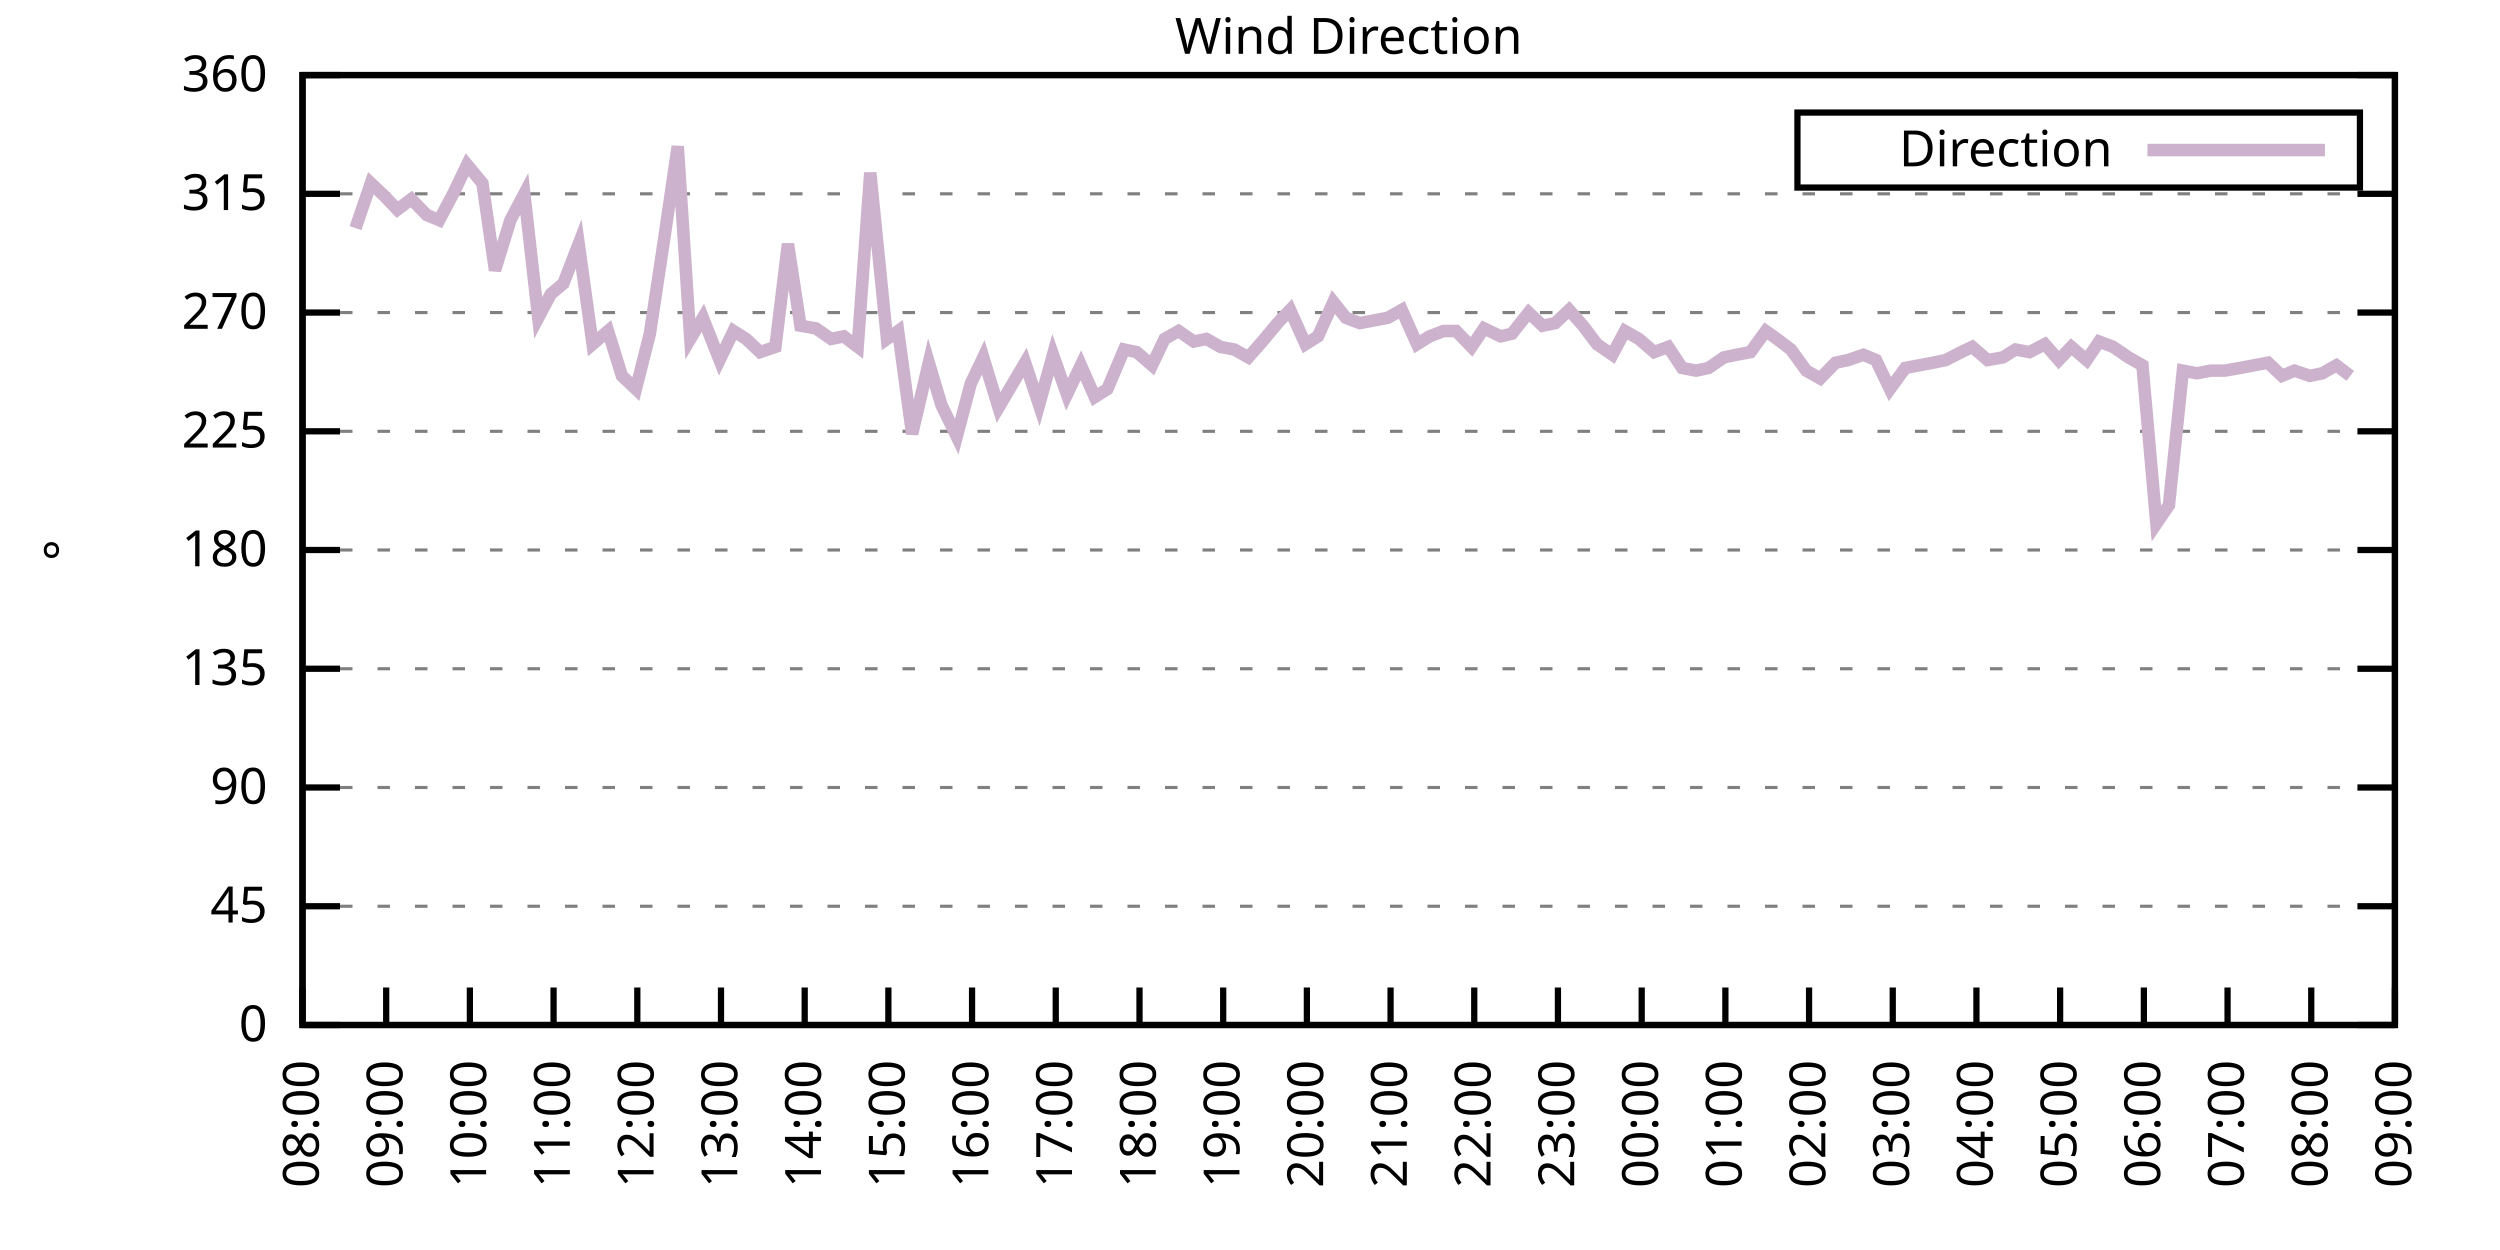
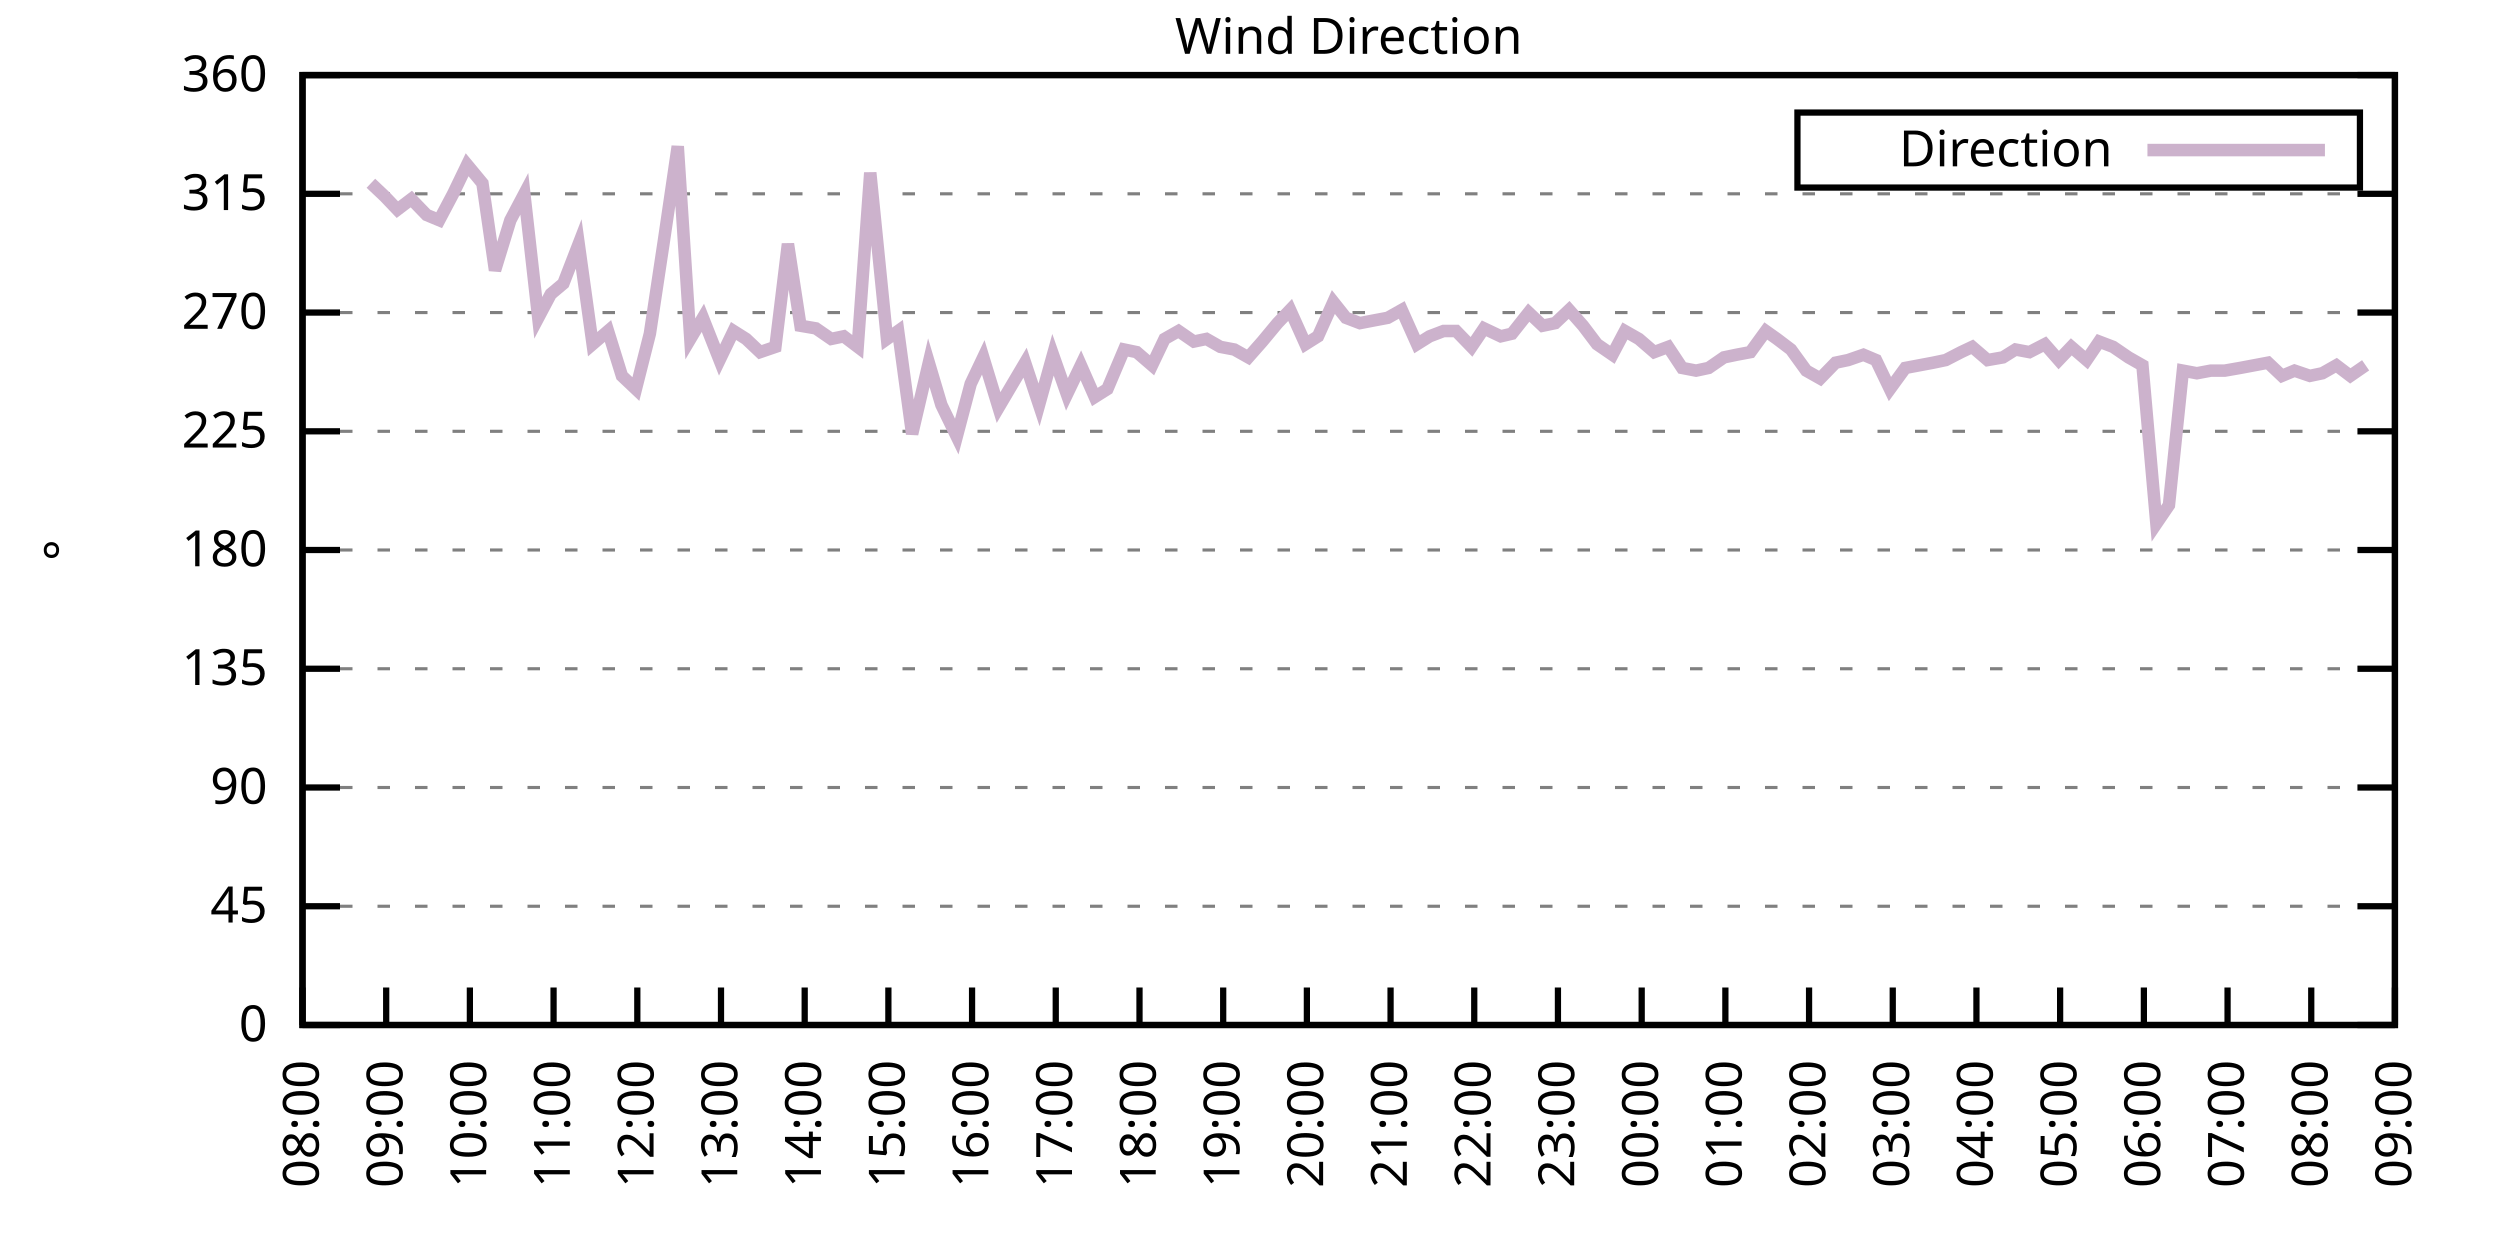
<svg xmlns="http://www.w3.org/2000/svg" xmlns:xlink="http://www.w3.org/1999/xlink" width="400" height="200" viewBox="0 0 400 200">
  <g id="gnuplot_canvas">
    <rect x="0" y="0" width="400" height="200" fill="none" />
    <defs>
      <circle id="gpDot" r="0.5" stroke-width="0.5" stroke="currentColor" />
      <path id="gpPt0" stroke-width="0.333" stroke="currentColor" d="M-1,0 h2 M0,-1 v2" />
      <path id="gpPt1" stroke-width="0.333" stroke="currentColor" d="M-1,-1 L1,1 M1,-1 L-1,1" />
      <path id="gpPt2" stroke-width="0.333" stroke="currentColor" d="M-1,0 L1,0 M0,-1 L0,1 M-1,-1 L1,1 M-1,1 L1,-1" />
      <rect id="gpPt3" stroke-width="0.333" stroke="currentColor" x="-1" y="-1" width="2" height="2" />
      <rect id="gpPt4" stroke-width="0.333" stroke="currentColor" fill="currentColor" x="-1" y="-1" width="2" height="2" />
      <circle id="gpPt5" stroke-width="0.333" stroke="currentColor" cx="0" cy="0" r="1" />
      <use xlink:href="#gpPt5" id="gpPt6" fill="currentColor" stroke="none" />
      <path id="gpPt7" stroke-width="0.333" stroke="currentColor" d="M0,-1.33 L-1.33,0.67 L1.33,0.67 z" />
      <use xlink:href="#gpPt7" id="gpPt8" fill="currentColor" stroke="none" />
      <use xlink:href="#gpPt7" id="gpPt9" stroke="currentColor" transform="rotate(180)" />
      <use xlink:href="#gpPt9" id="gpPt10" fill="currentColor" stroke="none" />
      <use xlink:href="#gpPt3" id="gpPt11" stroke="currentColor" transform="rotate(45)" />
      <use xlink:href="#gpPt11" id="gpPt12" fill="currentColor" stroke="none" />
      <path id="gpPt13" stroke-width="0.333" stroke="currentColor" d="M0,1.330 L1.265,0.411 L0.782,-1.067 L-0.782,-1.076 L-1.265,0.411 z" />
      <use xlink:href="#gpPt13" id="gpPt14" fill="currentColor" stroke="none" />
      <filter id="textbox" filterUnits="objectBoundingBox" x="0" y="0" height="1" width="1">
        <feFlood flood-color="white" flood-opacity="1" result="bgnd" />
        <feComposite in="SourceGraphic" in2="bgnd" operator="atop" />
      </filter>
      <filter id="greybox" filterUnits="objectBoundingBox" x="0" y="0" height="1" width="1">
        <feFlood flood-color="lightgrey" flood-opacity="1" result="grey" />
        <feComposite in="SourceGraphic" in2="grey" operator="atop" />
      </filter>
    </defs>
    <g fill="none" color="white" stroke="currentColor" stroke-width="1.00" stroke-linecap="butt" stroke-linejoin="miter">
</g>
    <g fill="none" color="black" stroke="currentColor" stroke-width="1.00" stroke-linecap="butt" stroke-linejoin="miter">
      <g stroke="none" shape-rendering="crispEdges">
        <polygon fill="rgb(255, 255, 255)" points="48.40,164.00 383.18,164.00 383.18,12.02 48.40,12.02 " />
      </g>
    </g>
    <g fill="none" color="black" stroke="currentColor" stroke-width="1.00" stroke-linecap="butt" stroke-linejoin="miter">
</g>
    <g fill="none" color="black" stroke="black" stroke-width="0.50" stroke-linecap="butt" stroke-linejoin="miter">
</g>
    <g fill="none" color="gray" stroke="currentColor" stroke-width="0.50" stroke-linecap="butt" stroke-linejoin="miter">
      <path stroke="gray" stroke-dasharray="2,4" class="gridline" d="M48.40,164.00 L383.19,164.00  " />
    </g>
    <g fill="none" color="gray" stroke="gray" stroke-width="1.00" stroke-linecap="butt" stroke-linejoin="miter">
</g>
    <g fill="none" color="black" stroke="currentColor" stroke-width="1.00" stroke-linecap="butt" stroke-linejoin="miter">
      <path stroke="black" d="M48.40,164.00 L54.40,164.00 M383.19,164.00 L377.19,164.00  " />
      <g transform="translate(42.80,166.60)" stroke="none" fill="black" font-family="Sans" font-size="8.00" text-anchor="end">
        <text>
          <tspan font-family="Sans"> 0</tspan>
        </text>
      </g>
    </g>
    <g fill="none" color="black" stroke="currentColor" stroke-width="1.00" stroke-linecap="butt" stroke-linejoin="miter">
</g>
    <g fill="none" color="black" stroke="black" stroke-width="0.50" stroke-linecap="butt" stroke-linejoin="miter">
</g>
    <g fill="none" color="gray" stroke="currentColor" stroke-width="0.50" stroke-linecap="butt" stroke-linejoin="miter">
      <path stroke="gray" stroke-dasharray="2,4" class="gridline" d="M48.40,145.00 L383.19,145.00  " />
    </g>
    <g fill="none" color="gray" stroke="gray" stroke-width="1.00" stroke-linecap="butt" stroke-linejoin="miter">
</g>
    <g fill="none" color="black" stroke="currentColor" stroke-width="1.00" stroke-linecap="butt" stroke-linejoin="miter">
      <path stroke="black" d="M48.40,145.00 L54.40,145.00 M383.19,145.00 L377.19,145.00  " />
      <g transform="translate(42.80,147.60)" stroke="none" fill="black" font-family="Sans" font-size="8.00" text-anchor="end">
        <text>
          <tspan font-family="Sans"> 45</tspan>
        </text>
      </g>
    </g>
    <g fill="none" color="black" stroke="currentColor" stroke-width="1.00" stroke-linecap="butt" stroke-linejoin="miter">
</g>
    <g fill="none" color="black" stroke="black" stroke-width="0.50" stroke-linecap="butt" stroke-linejoin="miter">
</g>
    <g fill="none" color="gray" stroke="currentColor" stroke-width="0.50" stroke-linecap="butt" stroke-linejoin="miter">
      <path stroke="gray" stroke-dasharray="2,4" class="gridline" d="M48.40,126.00 L383.19,126.00  " />
    </g>
    <g fill="none" color="gray" stroke="gray" stroke-width="1.00" stroke-linecap="butt" stroke-linejoin="miter">
</g>
    <g fill="none" color="black" stroke="currentColor" stroke-width="1.00" stroke-linecap="butt" stroke-linejoin="miter">
      <path stroke="black" d="M48.40,126.00 L54.40,126.00 M383.19,126.00 L377.19,126.00  " />
      <g transform="translate(42.80,128.60)" stroke="none" fill="black" font-family="Sans" font-size="8.00" text-anchor="end">
        <text>
          <tspan font-family="Sans"> 90</tspan>
        </text>
      </g>
    </g>
    <g fill="none" color="black" stroke="currentColor" stroke-width="1.00" stroke-linecap="butt" stroke-linejoin="miter">
</g>
    <g fill="none" color="black" stroke="black" stroke-width="0.50" stroke-linecap="butt" stroke-linejoin="miter">
</g>
    <g fill="none" color="gray" stroke="currentColor" stroke-width="0.50" stroke-linecap="butt" stroke-linejoin="miter">
      <path stroke="gray" stroke-dasharray="2,4" class="gridline" d="M48.40,107.00 L383.19,107.00  " />
    </g>
    <g fill="none" color="gray" stroke="gray" stroke-width="1.00" stroke-linecap="butt" stroke-linejoin="miter">
</g>
    <g fill="none" color="black" stroke="currentColor" stroke-width="1.00" stroke-linecap="butt" stroke-linejoin="miter">
      <path stroke="black" d="M48.40,107.00 L54.40,107.00 M383.19,107.00 L377.19,107.00  " />
      <g transform="translate(42.80,109.60)" stroke="none" fill="black" font-family="Sans" font-size="8.00" text-anchor="end">
        <text>
          <tspan font-family="Sans"> 135</tspan>
        </text>
      </g>
    </g>
    <g fill="none" color="black" stroke="currentColor" stroke-width="1.00" stroke-linecap="butt" stroke-linejoin="miter">
</g>
    <g fill="none" color="black" stroke="black" stroke-width="0.50" stroke-linecap="butt" stroke-linejoin="miter">
</g>
    <g fill="none" color="gray" stroke="currentColor" stroke-width="0.50" stroke-linecap="butt" stroke-linejoin="miter">
      <path stroke="gray" stroke-dasharray="2,4" class="gridline" d="M48.40,88.00 L383.19,88.00  " />
    </g>
    <g fill="none" color="gray" stroke="gray" stroke-width="1.00" stroke-linecap="butt" stroke-linejoin="miter">
</g>
    <g fill="none" color="black" stroke="currentColor" stroke-width="1.00" stroke-linecap="butt" stroke-linejoin="miter">
      <path stroke="black" d="M48.40,88.00 L54.40,88.00 M383.19,88.00 L377.19,88.00  " />
      <g transform="translate(42.80,90.60)" stroke="none" fill="black" font-family="Sans" font-size="8.00" text-anchor="end">
        <text>
          <tspan font-family="Sans"> 180</tspan>
        </text>
      </g>
    </g>
    <g fill="none" color="black" stroke="currentColor" stroke-width="1.00" stroke-linecap="butt" stroke-linejoin="miter">
</g>
    <g fill="none" color="black" stroke="black" stroke-width="0.50" stroke-linecap="butt" stroke-linejoin="miter">
</g>
    <g fill="none" color="gray" stroke="currentColor" stroke-width="0.50" stroke-linecap="butt" stroke-linejoin="miter">
      <path stroke="gray" stroke-dasharray="2,4" class="gridline" d="M48.40,69.01 L383.19,69.01  " />
    </g>
    <g fill="none" color="gray" stroke="gray" stroke-width="1.00" stroke-linecap="butt" stroke-linejoin="miter">
</g>
    <g fill="none" color="black" stroke="currentColor" stroke-width="1.00" stroke-linecap="butt" stroke-linejoin="miter">
      <path stroke="black" d="M48.40,69.01 L54.40,69.01 M383.19,69.01 L377.19,69.01  " />
      <g transform="translate(42.80,71.61)" stroke="none" fill="black" font-family="Sans" font-size="8.00" text-anchor="end">
        <text>
          <tspan font-family="Sans"> 225</tspan>
        </text>
      </g>
    </g>
    <g fill="none" color="black" stroke="currentColor" stroke-width="1.00" stroke-linecap="butt" stroke-linejoin="miter">
</g>
    <g fill="none" color="black" stroke="black" stroke-width="0.50" stroke-linecap="butt" stroke-linejoin="miter">
</g>
    <g fill="none" color="gray" stroke="currentColor" stroke-width="0.50" stroke-linecap="butt" stroke-linejoin="miter">
      <path stroke="gray" stroke-dasharray="2,4" class="gridline" d="M48.40,50.01 L383.19,50.01  " />
    </g>
    <g fill="none" color="gray" stroke="gray" stroke-width="1.00" stroke-linecap="butt" stroke-linejoin="miter">
</g>
    <g fill="none" color="black" stroke="currentColor" stroke-width="1.00" stroke-linecap="butt" stroke-linejoin="miter">
      <path stroke="black" d="M48.40,50.01 L54.40,50.01 M383.19,50.01 L377.19,50.01  " />
      <g transform="translate(42.80,52.61)" stroke="none" fill="black" font-family="Sans" font-size="8.00" text-anchor="end">
        <text>
          <tspan font-family="Sans"> 270</tspan>
        </text>
      </g>
    </g>
    <g fill="none" color="black" stroke="currentColor" stroke-width="1.00" stroke-linecap="butt" stroke-linejoin="miter">
</g>
    <g fill="none" color="black" stroke="black" stroke-width="0.50" stroke-linecap="butt" stroke-linejoin="miter">
</g>
    <g fill="none" color="gray" stroke="currentColor" stroke-width="0.50" stroke-linecap="butt" stroke-linejoin="miter">
      <path stroke="gray" stroke-dasharray="2,4" class="gridline" d="M48.40,31.01 L383.19,31.01  " />
    </g>
    <g fill="none" color="gray" stroke="gray" stroke-width="1.00" stroke-linecap="butt" stroke-linejoin="miter">
</g>
    <g fill="none" color="black" stroke="currentColor" stroke-width="1.00" stroke-linecap="butt" stroke-linejoin="miter">
      <path stroke="black" d="M48.40,31.01 L54.40,31.01 M383.19,31.01 L377.19,31.01  " />
      <g transform="translate(42.80,33.61)" stroke="none" fill="black" font-family="Sans" font-size="8.00" text-anchor="end">
        <text>
          <tspan font-family="Sans"> 315</tspan>
        </text>
      </g>
    </g>
    <g fill="none" color="black" stroke="currentColor" stroke-width="1.00" stroke-linecap="butt" stroke-linejoin="miter">
</g>
    <g fill="none" color="black" stroke="black" stroke-width="0.50" stroke-linecap="butt" stroke-linejoin="miter">
</g>
    <g fill="none" color="gray" stroke="currentColor" stroke-width="0.50" stroke-linecap="butt" stroke-linejoin="miter">
      <path stroke="gray" stroke-dasharray="2,4" class="gridline" d="M48.40,12.01 L383.19,12.01  " />
    </g>
    <g fill="none" color="gray" stroke="gray" stroke-width="1.00" stroke-linecap="butt" stroke-linejoin="miter">
</g>
    <g fill="none" color="black" stroke="currentColor" stroke-width="1.00" stroke-linecap="butt" stroke-linejoin="miter">
      <path stroke="black" d="M48.40,12.01 L54.40,12.01 M383.19,12.01 L377.19,12.01  " />
      <g transform="translate(42.80,14.61)" stroke="none" fill="black" font-family="Sans" font-size="8.00" text-anchor="end">
        <text>
          <tspan font-family="Sans"> 360</tspan>
        </text>
      </g>
    </g>
    <g fill="none" color="black" stroke="currentColor" stroke-width="1.00" stroke-linecap="butt" stroke-linejoin="miter">
      <path stroke="black" d="M48.40,164.00 L48.40,158.00  " />
      <g transform="translate(51.00,169.60) rotate(270.00)" stroke="none" fill="black" font-family="Sans" font-size="8.00" text-anchor="end">
        <text>
          <tspan font-family="Sans">08:00</tspan>
        </text>
      </g>
    </g>
    <g fill="none" color="black" stroke="currentColor" stroke-width="1.00" stroke-linecap="butt" stroke-linejoin="miter">
      <path stroke="black" d="M61.79,164.00 L61.79,158.00  " />
      <g transform="translate(64.39,169.60) rotate(270.00)" stroke="none" fill="black" font-family="Sans" font-size="8.00" text-anchor="end">
        <text>
          <tspan font-family="Sans">09:00</tspan>
        </text>
      </g>
    </g>
    <g fill="none" color="black" stroke="currentColor" stroke-width="1.00" stroke-linecap="butt" stroke-linejoin="miter">
      <path stroke="black" d="M75.18,164.00 L75.18,158.00  " />
      <g transform="translate(77.78,169.60) rotate(270.00)" stroke="none" fill="black" font-family="Sans" font-size="8.00" text-anchor="end">
        <text>
          <tspan font-family="Sans">10:00</tspan>
        </text>
      </g>
    </g>
    <g fill="none" color="black" stroke="currentColor" stroke-width="1.00" stroke-linecap="butt" stroke-linejoin="miter">
      <path stroke="black" d="M88.57,164.00 L88.57,158.00  " />
      <g transform="translate(91.17,169.60) rotate(270.00)" stroke="none" fill="black" font-family="Sans" font-size="8.00" text-anchor="end">
        <text>
          <tspan font-family="Sans">11:00</tspan>
        </text>
      </g>
    </g>
    <g fill="none" color="black" stroke="currentColor" stroke-width="1.00" stroke-linecap="butt" stroke-linejoin="miter">
      <path stroke="black" d="M101.97,164.00 L101.97,158.00  " />
      <g transform="translate(104.57,169.60) rotate(270.00)" stroke="none" fill="black" font-family="Sans" font-size="8.00" text-anchor="end">
        <text>
          <tspan font-family="Sans">12:00</tspan>
        </text>
      </g>
    </g>
    <g fill="none" color="black" stroke="currentColor" stroke-width="1.00" stroke-linecap="butt" stroke-linejoin="miter">
      <path stroke="black" d="M115.36,164.00 L115.36,158.00  " />
      <g transform="translate(117.96,169.60) rotate(270.00)" stroke="none" fill="black" font-family="Sans" font-size="8.00" text-anchor="end">
        <text>
          <tspan font-family="Sans">13:00</tspan>
        </text>
      </g>
    </g>
    <g fill="none" color="black" stroke="currentColor" stroke-width="1.00" stroke-linecap="butt" stroke-linejoin="miter">
      <path stroke="black" d="M128.75,164.00 L128.75,158.00  " />
      <g transform="translate(131.35,169.60) rotate(270.00)" stroke="none" fill="black" font-family="Sans" font-size="8.00" text-anchor="end">
        <text>
          <tspan font-family="Sans">14:00</tspan>
        </text>
      </g>
    </g>
    <g fill="none" color="black" stroke="currentColor" stroke-width="1.00" stroke-linecap="butt" stroke-linejoin="miter">
      <path stroke="black" d="M142.14,164.00 L142.14,158.00  " />
      <g transform="translate(144.74,169.60) rotate(270.00)" stroke="none" fill="black" font-family="Sans" font-size="8.00" text-anchor="end">
        <text>
          <tspan font-family="Sans">15:00</tspan>
        </text>
      </g>
    </g>
    <g fill="none" color="black" stroke="currentColor" stroke-width="1.00" stroke-linecap="butt" stroke-linejoin="miter">
      <path stroke="black" d="M155.53,164.00 L155.53,158.00  " />
      <g transform="translate(158.13,169.60) rotate(270.00)" stroke="none" fill="black" font-family="Sans" font-size="8.00" text-anchor="end">
        <text>
          <tspan font-family="Sans">16:00</tspan>
        </text>
      </g>
    </g>
    <g fill="none" color="black" stroke="currentColor" stroke-width="1.00" stroke-linecap="butt" stroke-linejoin="miter">
      <path stroke="black" d="M168.92,164.00 L168.92,158.00  " />
      <g transform="translate(171.52,169.60) rotate(270.00)" stroke="none" fill="black" font-family="Sans" font-size="8.00" text-anchor="end">
        <text>
          <tspan font-family="Sans">17:00</tspan>
        </text>
      </g>
    </g>
    <g fill="none" color="black" stroke="currentColor" stroke-width="1.00" stroke-linecap="butt" stroke-linejoin="miter">
      <path stroke="black" d="M182.32,164.00 L182.32,158.00  " />
      <g transform="translate(184.92,169.60) rotate(270.00)" stroke="none" fill="black" font-family="Sans" font-size="8.00" text-anchor="end">
        <text>
          <tspan font-family="Sans">18:00</tspan>
        </text>
      </g>
    </g>
    <g fill="none" color="black" stroke="currentColor" stroke-width="1.00" stroke-linecap="butt" stroke-linejoin="miter">
      <path stroke="black" d="M195.71,164.00 L195.71,158.00  " />
      <g transform="translate(198.31,169.60) rotate(270.00)" stroke="none" fill="black" font-family="Sans" font-size="8.00" text-anchor="end">
        <text>
          <tspan font-family="Sans">19:00</tspan>
        </text>
      </g>
    </g>
    <g fill="none" color="black" stroke="currentColor" stroke-width="1.00" stroke-linecap="butt" stroke-linejoin="miter">
      <path stroke="black" d="M209.10,164.00 L209.10,158.00  " />
      <g transform="translate(211.70,169.60) rotate(270.00)" stroke="none" fill="black" font-family="Sans" font-size="8.00" text-anchor="end">
        <text>
          <tspan font-family="Sans">20:00</tspan>
        </text>
      </g>
    </g>
    <g fill="none" color="black" stroke="currentColor" stroke-width="1.00" stroke-linecap="butt" stroke-linejoin="miter">
      <path stroke="black" d="M222.49,164.00 L222.49,158.00  " />
      <g transform="translate(225.09,169.60) rotate(270.00)" stroke="none" fill="black" font-family="Sans" font-size="8.00" text-anchor="end">
        <text>
          <tspan font-family="Sans">21:00</tspan>
        </text>
      </g>
    </g>
    <g fill="none" color="black" stroke="currentColor" stroke-width="1.00" stroke-linecap="butt" stroke-linejoin="miter">
      <path stroke="black" d="M235.88,164.00 L235.88,158.00  " />
      <g transform="translate(238.48,169.60) rotate(270.00)" stroke="none" fill="black" font-family="Sans" font-size="8.00" text-anchor="end">
        <text>
          <tspan font-family="Sans">22:00</tspan>
        </text>
      </g>
    </g>
    <g fill="none" color="black" stroke="currentColor" stroke-width="1.00" stroke-linecap="butt" stroke-linejoin="miter">
      <path stroke="black" d="M249.27,164.00 L249.27,158.00  " />
      <g transform="translate(251.87,169.60) rotate(270.00)" stroke="none" fill="black" font-family="Sans" font-size="8.00" text-anchor="end">
        <text>
          <tspan font-family="Sans">23:00</tspan>
        </text>
      </g>
    </g>
    <g fill="none" color="black" stroke="currentColor" stroke-width="1.00" stroke-linecap="butt" stroke-linejoin="miter">
      <path stroke="black" d="M262.67,164.00 L262.67,158.00  " />
      <g transform="translate(265.27,169.60) rotate(270.00)" stroke="none" fill="black" font-family="Sans" font-size="8.00" text-anchor="end">
        <text>
          <tspan font-family="Sans">00:00</tspan>
        </text>
      </g>
    </g>
    <g fill="none" color="black" stroke="currentColor" stroke-width="1.00" stroke-linecap="butt" stroke-linejoin="miter">
      <path stroke="black" d="M276.06,164.00 L276.06,158.00  " />
      <g transform="translate(278.66,169.60) rotate(270.00)" stroke="none" fill="black" font-family="Sans" font-size="8.00" text-anchor="end">
        <text>
          <tspan font-family="Sans">01:00</tspan>
        </text>
      </g>
    </g>
    <g fill="none" color="black" stroke="currentColor" stroke-width="1.00" stroke-linecap="butt" stroke-linejoin="miter">
      <path stroke="black" d="M289.45,164.00 L289.45,158.00  " />
      <g transform="translate(292.05,169.60) rotate(270.00)" stroke="none" fill="black" font-family="Sans" font-size="8.00" text-anchor="end">
        <text>
          <tspan font-family="Sans">02:00</tspan>
        </text>
      </g>
    </g>
    <g fill="none" color="black" stroke="currentColor" stroke-width="1.00" stroke-linecap="butt" stroke-linejoin="miter">
      <path stroke="black" d="M302.84,164.00 L302.84,158.00  " />
      <g transform="translate(305.44,169.60) rotate(270.00)" stroke="none" fill="black" font-family="Sans" font-size="8.00" text-anchor="end">
        <text>
          <tspan font-family="Sans">03:00</tspan>
        </text>
      </g>
    </g>
    <g fill="none" color="black" stroke="currentColor" stroke-width="1.00" stroke-linecap="butt" stroke-linejoin="miter">
      <path stroke="black" d="M316.23,164.00 L316.23,158.00  " />
      <g transform="translate(318.83,169.60) rotate(270.00)" stroke="none" fill="black" font-family="Sans" font-size="8.00" text-anchor="end">
        <text>
          <tspan font-family="Sans">04:00</tspan>
        </text>
      </g>
    </g>
    <g fill="none" color="black" stroke="currentColor" stroke-width="1.00" stroke-linecap="butt" stroke-linejoin="miter">
      <path stroke="black" d="M329.62,164.00 L329.62,158.00  " />
      <g transform="translate(332.22,169.60) rotate(270.00)" stroke="none" fill="black" font-family="Sans" font-size="8.00" text-anchor="end">
        <text>
          <tspan font-family="Sans">05:00</tspan>
        </text>
      </g>
    </g>
    <g fill="none" color="black" stroke="currentColor" stroke-width="1.00" stroke-linecap="butt" stroke-linejoin="miter">
      <path stroke="black" d="M343.02,164.00 L343.02,158.00  " />
      <g transform="translate(345.62,169.60) rotate(270.00)" stroke="none" fill="black" font-family="Sans" font-size="8.00" text-anchor="end">
        <text>
          <tspan font-family="Sans">06:00</tspan>
        </text>
      </g>
    </g>
    <g fill="none" color="black" stroke="currentColor" stroke-width="1.00" stroke-linecap="butt" stroke-linejoin="miter">
      <path stroke="black" d="M356.41,164.00 L356.41,158.00  " />
      <g transform="translate(359.01,169.60) rotate(270.00)" stroke="none" fill="black" font-family="Sans" font-size="8.00" text-anchor="end">
        <text>
          <tspan font-family="Sans">07:00</tspan>
        </text>
      </g>
    </g>
    <g fill="none" color="black" stroke="currentColor" stroke-width="1.00" stroke-linecap="butt" stroke-linejoin="miter">
      <path stroke="black" d="M369.80,164.00 L369.80,158.00  " />
      <g transform="translate(372.40,169.60) rotate(270.00)" stroke="none" fill="black" font-family="Sans" font-size="8.00" text-anchor="end">
        <text>
          <tspan font-family="Sans">08:00</tspan>
        </text>
      </g>
    </g>
    <g fill="none" color="black" stroke="currentColor" stroke-width="1.00" stroke-linecap="butt" stroke-linejoin="miter">
      <path stroke="black" d="M383.19,164.00 L383.19,158.00  " />
      <g transform="translate(385.79,169.60) rotate(270.00)" stroke="none" fill="black" font-family="Sans" font-size="8.00" text-anchor="end">
        <text>
          <tspan font-family="Sans">09:00</tspan>
        </text>
      </g>
    </g>
    <g fill="none" color="black" stroke="currentColor" stroke-width="1.00" stroke-linecap="butt" stroke-linejoin="miter">
</g>
    <g fill="none" color="black" stroke="currentColor" stroke-width="1.00" stroke-linecap="butt" stroke-linejoin="miter">
      <path stroke="black" d="M48.40,12.01 L48.40,164.00 L383.19,164.00 L383.19,12.01 L48.40,12.01 Z  " />
    </g>
    <g fill="none" color="black" stroke="currentColor" stroke-width="1.00" stroke-linecap="butt" stroke-linejoin="miter">
</g>
    <g fill="none" color="black" stroke="currentColor" stroke-width="1.00" stroke-linecap="butt" stroke-linejoin="miter">
      <path stroke="black" d="M287.59,30.01 L287.59,18.01 L377.59,18.01 L377.59,30.01 L287.59,30.01 Z  " />
    </g>
    <g id="Wind_direction_plot_1">
      <g fill="none" color="white" stroke="black" stroke-width="2.00" stroke-linecap="butt" stroke-linejoin="miter">
</g>
      <g fill="none" color="black" stroke="currentColor" stroke-width="2.00" stroke-linecap="butt" stroke-linejoin="miter">
        <g transform="translate(337.99,26.61)" stroke="none" fill="black" font-family="Sans" font-size="8.00" text-anchor="end">
          <text>
            <tspan font-family="Sans">Direction</tspan>
          </text>
        </g>
      </g>
      <g fill="none" color="black" stroke="currentColor" stroke-width="2.00" stroke-linecap="butt" stroke-linejoin="miter">
-         <path stroke="rgb(204, 178, 204)" d="M343.59,24.01 L371.99,24.01 M56.88,36.50 L59.34,29.32 L61.57,31.43 L63.58,33.54 L65.81,31.85 L68.26,34.39   L70.27,35.23 L72.50,31.01 L74.74,26.36 L77.19,29.32 L79.20,43.25 L81.66,35.23 L83.89,31.01 L86.12,50.85   L88.13,47.05 L90.14,45.36 L92.59,39.03 L94.82,55.07 L97.28,52.96 L99.51,60.14 L101.74,62.25 L103.98,53.39   L106.21,38.61 L108.44,23.41 L110.45,54.23 L112.46,50.85 L115.13,57.61 L117.37,52.96 L119.38,54.23 L121.61,56.34   L124.06,55.50 L126.07,39.03 L128.08,52.12 L130.54,52.54 L132.99,54.23 L135.00,53.81 L137.23,55.50 L139.24,27.63   L141.92,54.23 L143.70,52.96 L145.94,69.43 L148.61,58.03 L150.62,64.78 L153.08,69.85 L155.31,61.41 L157.32,57.18   L159.77,65.21 L162.01,61.41 L164.01,58.03 L166.25,64.78 L168.48,56.76 L170.71,63.10 L172.94,58.45 L175.17,63.52   L177.18,62.25 L179.86,55.92 L181.87,56.34 L184.32,58.45 L186.33,54.23 L188.57,52.96 L191.02,54.65 L193.03,54.23   L195.26,55.50 L197.49,55.92 L199.73,57.18 L201.96,54.65 L204.41,51.70 L206.42,49.59 L208.88,55.07 L210.88,53.81   L213.34,48.32 L215.35,50.85 L217.58,51.70 L219.81,51.27 L222.04,50.85 L224.28,49.59 L226.73,55.07 L228.74,53.81   L230.97,52.96 L232.98,52.96 L235.44,55.50 L237.44,52.54 L240.12,53.81 L241.91,53.39 L244.59,50.01 L246.82,52.12   L248.83,51.70 L251.06,49.59 L253.29,52.12 L255.52,55.07 L257.98,56.76 L259.99,52.96 L262.22,54.23 L264.67,56.34   L266.91,55.50 L269.14,58.87 L271.37,59.30 L273.38,58.87 L275.83,57.18 L277.84,56.76 L280.07,56.34 L282.53,52.96   L284.32,54.23 L286.55,55.92 L289.00,59.30 L291.23,60.56 L293.69,58.03 L295.70,57.61 L298.15,56.76 L300.16,57.61   L302.39,62.25 L304.85,58.87 L307.08,58.45 L309.31,58.03 L311.32,57.61 L313.78,56.34 L315.56,55.50 L318.02,57.61   L320.47,57.18 L322.48,55.92 L324.71,56.34 L327.17,55.07 L329.40,57.61 L331.41,55.50 L333.86,57.61 L335.87,54.65   L338.10,55.50 L340.56,57.18 L342.79,58.45 L345.02,83.78 L347.03,80.83 L349.26,59.30 L351.50,59.72 L353.73,59.30   L355.96,59.30 L358.42,58.87 L360.65,58.45 L362.88,58.03 L365.11,60.14 L367.12,59.30 L369.58,60.14 L371.58,59.72   L373.82,58.45 L376.05,60.14  " />
+         <path stroke="rgb(204, 178, 204)" d="M343.59,24.01 L371.99,24.01 M59.34,29.32 L61.57,31.43 L63.58,33.54 L65.81,31.85 L68.26,34.39 L70.27,35.23   L72.50,31.01 L74.74,26.36 L77.19,29.32 L79.20,43.25 L81.66,35.23 L83.89,31.01 L86.12,50.85 L88.13,47.05   L90.14,45.36 L92.59,39.03 L94.82,55.07 L97.28,52.96 L99.51,60.14 L101.74,62.25 L103.98,53.39 L106.21,38.61   L108.44,23.41 L110.45,54.23 L112.46,50.85 L115.13,57.61 L117.37,52.96 L119.38,54.23 L121.61,56.34 L124.06,55.50   L126.07,39.03 L128.08,52.12 L130.54,52.54 L132.99,54.23 L135.00,53.81 L137.23,55.50 L139.24,27.63 L141.92,54.23   L143.70,52.96 L145.94,69.43 L148.61,58.03 L150.62,64.78 L153.08,69.85 L155.31,61.41 L157.32,57.18 L159.77,65.21   L162.01,61.41 L164.01,58.03 L166.25,64.78 L168.48,56.76 L170.71,63.10 L172.94,58.45 L175.17,63.52 L177.18,62.25   L179.86,55.92 L181.87,56.34 L184.32,58.45 L186.33,54.23 L188.57,52.96 L191.02,54.65 L193.03,54.23 L195.26,55.50   L197.49,55.92 L199.73,57.18 L201.96,54.65 L204.41,51.70 L206.42,49.59 L208.88,55.07 L210.88,53.81 L213.34,48.32   L215.35,50.85 L217.58,51.70 L219.81,51.27 L222.04,50.85 L224.28,49.59 L226.73,55.07 L228.74,53.81 L230.97,52.96   L232.98,52.96 L235.44,55.50 L237.44,52.54 L240.12,53.81 L241.91,53.39 L244.59,50.01 L246.82,52.12 L248.83,51.70   L251.06,49.59 L253.29,52.12 L255.52,55.07 L257.98,56.76 L259.99,52.96 L262.22,54.23 L264.67,56.34 L266.91,55.50   L269.14,58.87 L271.37,59.30 L273.38,58.87 L275.83,57.18 L277.84,56.76 L280.07,56.34 L282.53,52.96 L284.32,54.23   L286.55,55.92 L289.00,59.30 L291.23,60.56 L293.69,58.03 L295.70,57.61 L298.15,56.76 L300.16,57.61 L302.39,62.25   L304.85,58.87 L307.08,58.45 L309.31,58.03 L311.32,57.61 L313.78,56.34 L315.56,55.50 L318.02,57.61 L320.47,57.18   L322.48,55.92 L324.71,56.34 L327.17,55.07 L329.40,57.61 L331.41,55.50 L333.86,57.61 L335.87,54.65 L338.10,55.50   L340.56,57.18 L342.79,58.45 L345.02,83.78 L347.03,80.83 L349.26,59.30 L351.50,59.72 L353.73,59.30 L355.96,59.30   L358.42,58.87 L360.65,58.45 L362.88,58.03 L365.11,60.14 L367.12,59.30 L369.58,60.14 L371.58,59.72 L373.82,58.45   L376.05,60.14 L378.50,58.45  " />
      </g>
    </g>
    <g fill="none" color="black" stroke="currentColor" stroke-width="2.00" stroke-linecap="butt" stroke-linejoin="miter">
</g>
    <g fill="none" color="black" stroke="black" stroke-width="1.00" stroke-linecap="butt" stroke-linejoin="miter">
</g>
    <g fill="none" color="black" stroke="currentColor" stroke-width="1.00" stroke-linecap="butt" stroke-linejoin="miter">
      <path stroke="black" d="M48.40,12.01 L48.40,164.00 L383.19,164.00 L383.19,12.01 L48.40,12.01 Z  " />
      <g transform="translate(12.80,88.01) rotate(270.00)" stroke="none" fill="black" font-family="Sans" font-size="8.00" text-anchor="middle">
        <text>
          <tspan font-family="Sans">°</tspan>
        </text>
      </g>
    </g>
    <g fill="none" color="black" stroke="currentColor" stroke-width="1.00" stroke-linecap="butt" stroke-linejoin="miter">
</g>
    <g fill="none" color="black" stroke="currentColor" stroke-width="1.00" stroke-linecap="butt" stroke-linejoin="miter">
      <g transform="translate(215.79,8.61)" stroke="none" fill="black" font-family="Sans" font-size="8.00" text-anchor="middle">
        <text>
          <tspan font-family="Sans">Wind Direction</tspan>
        </text>
      </g>
    </g>
    <g fill="none" color="black" stroke="currentColor" stroke-width="1.00" stroke-linecap="butt" stroke-linejoin="miter">
</g>
  </g>
</svg>
